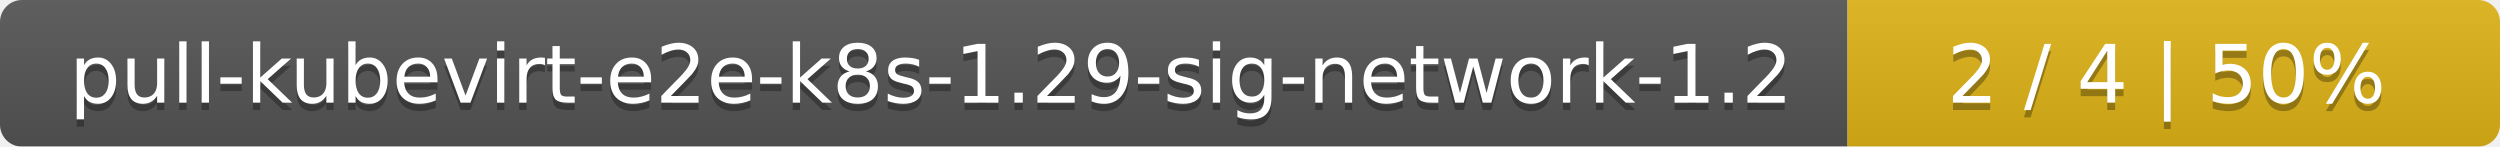
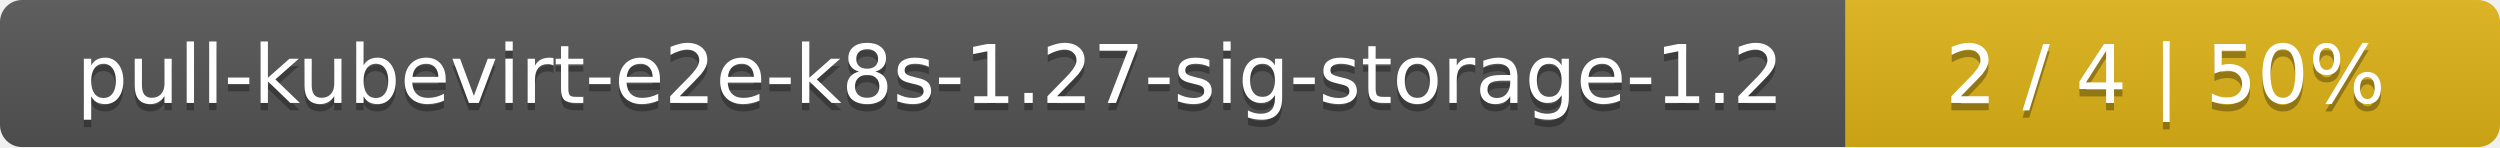
- <svg xmlns="http://www.w3.org/2000/svg" width="341" height="20">
+ <svg xmlns="http://www.w3.org/2000/svg" width="340" height="20">
  <linearGradient id="smooth" x2="0" y2="100%">
    <stop offset="0" stop-color="#bbb" stop-opacity=".1" />
    <stop offset="1" stop-opacity=".1" />
  </linearGradient>
  <mask id="round">
-     <rect width="341" height="20" rx="3" fill="#fff" />
+     <rect width="340" height="20" rx="3" fill="#fff" />
  </mask>
  <g mask="url(#round)">
-     <rect width="252" height="20" fill="#555" />
-     <rect x="252" width="89" height="20" fill="#dfb317" />
-     <rect width="341" height="20" fill="url(#smooth)" />
+     <rect width="251" height="20" fill="#555" />
+     <rect x="251" width="89" height="20" fill="#dfb317" />
+     <rect width="340" height="20" fill="url(#smooth)" />
  </g>
  <g fill="#fff" text-anchor="middle" font-family="DejaVu Sans,Verdana,Geneva,sans-serif" font-size="11">
-     <text x="127" y="15" fill="#010101" fill-opacity=".3">pull-kubevirt-e2e-k8s-1.29-sig-network-1.2</text>
-     <text x="127" y="14">pull-kubevirt-e2e-k8s-1.29-sig-network-1.2</text>
-     <text x="295.5" y="15" fill="#010101" fill-opacity=".3">2 / 4    |    50%</text>
-     <text x="295.5" y="14">2 / 4    |    50%</text>
+     <text x="126.5" y="15" fill="#010101" fill-opacity=".3">pull-kubevirt-e2e-k8s-1.27-sig-storage-1.2</text>
+     <text x="126.5" y="14">pull-kubevirt-e2e-k8s-1.27-sig-storage-1.2</text>
+     <text x="294.5" y="15" fill="#010101" fill-opacity=".3">2 / 4    |    50%</text>
+     <text x="294.5" y="14">2 / 4    |    50%</text>
  </g>
</svg>
